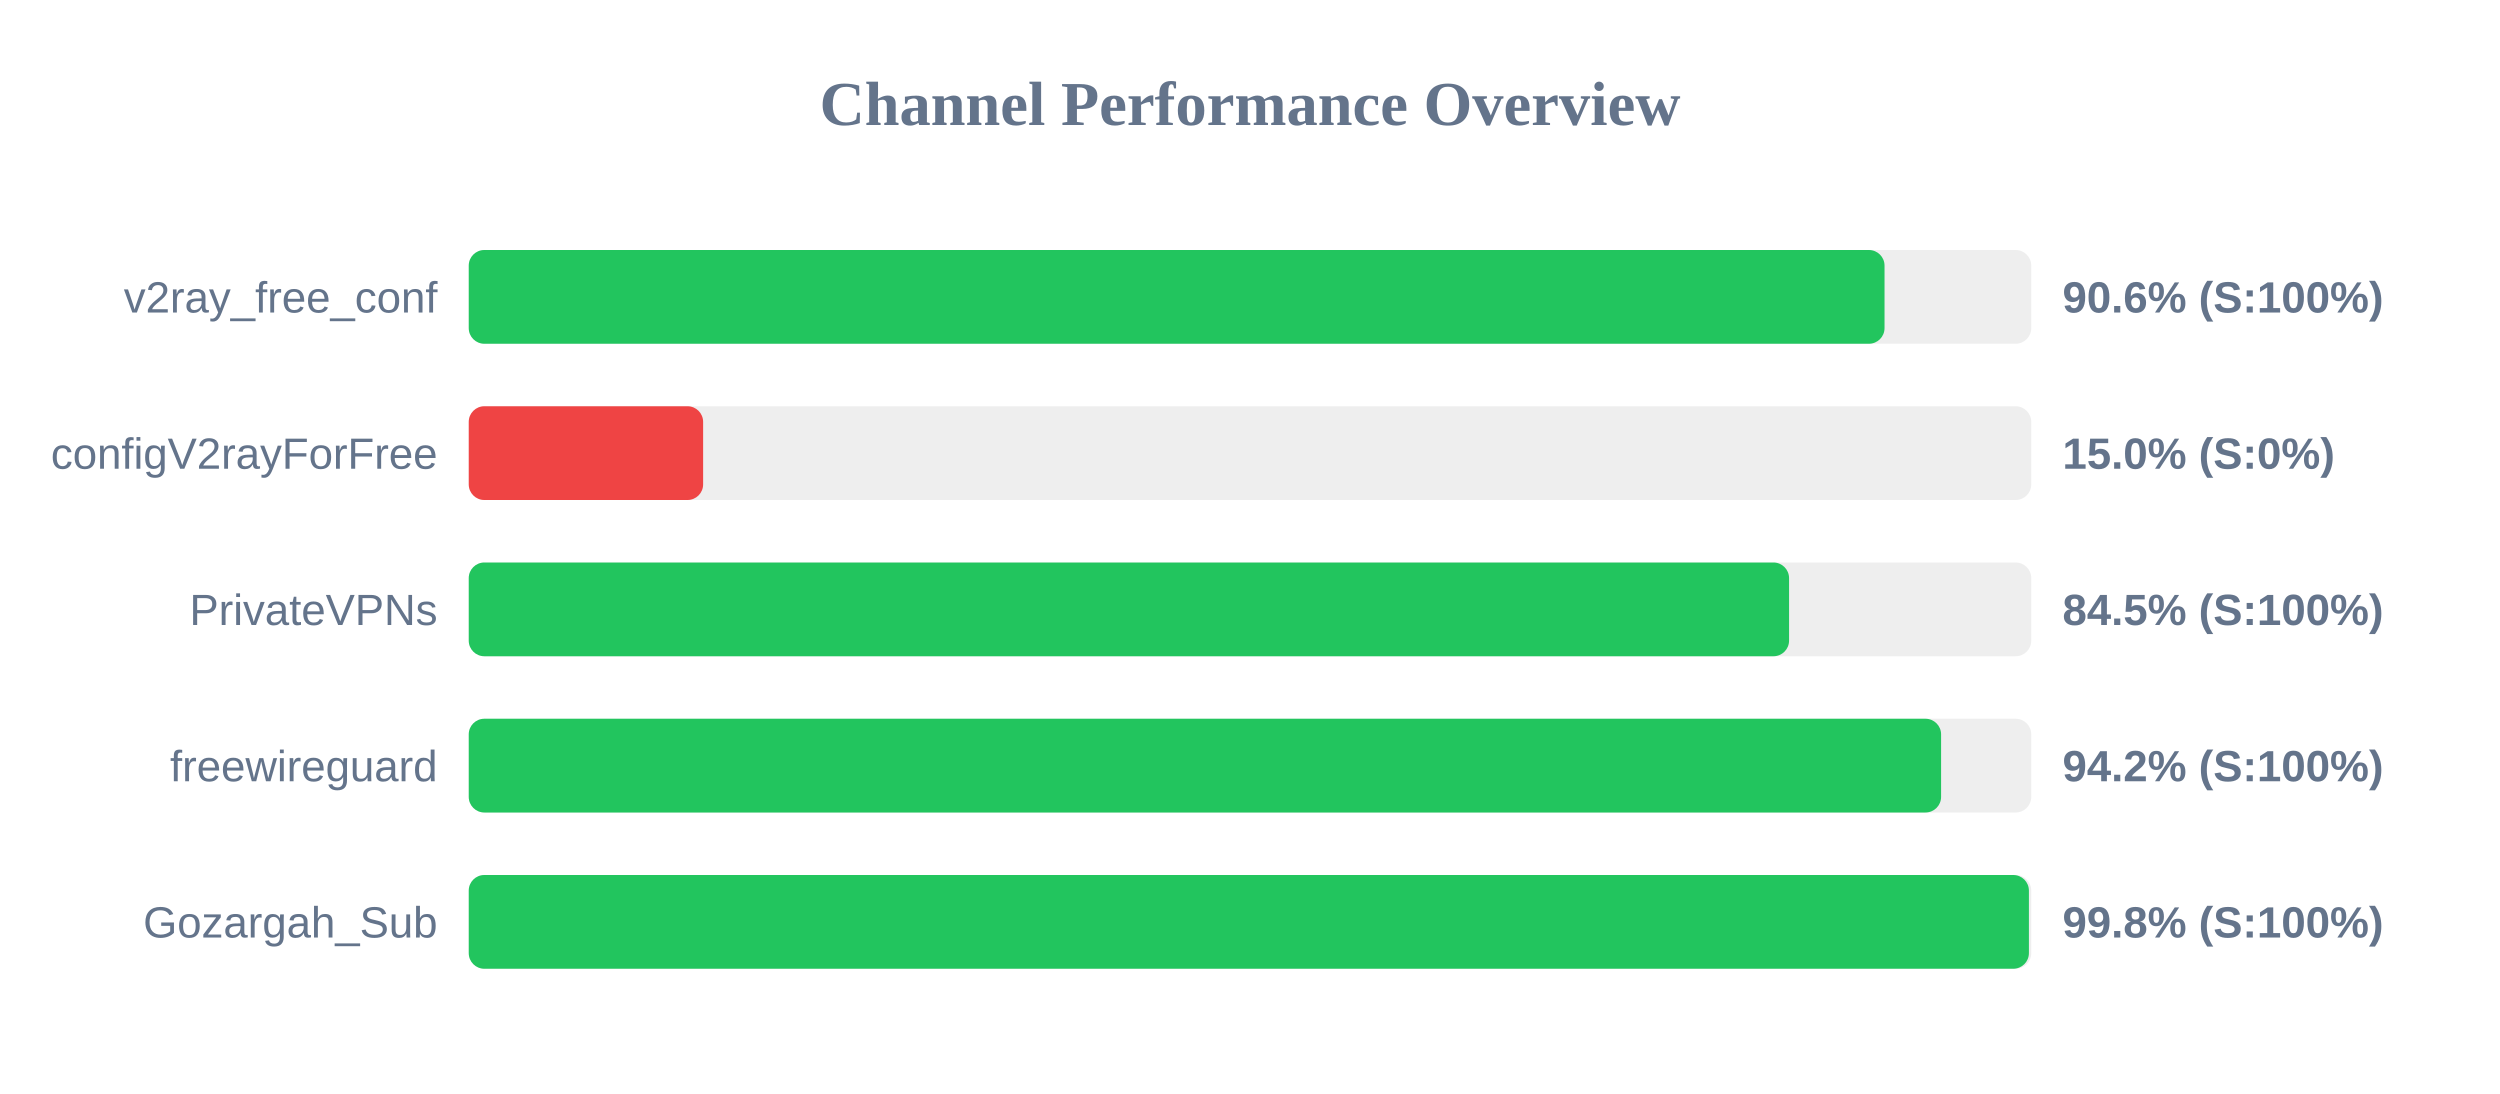
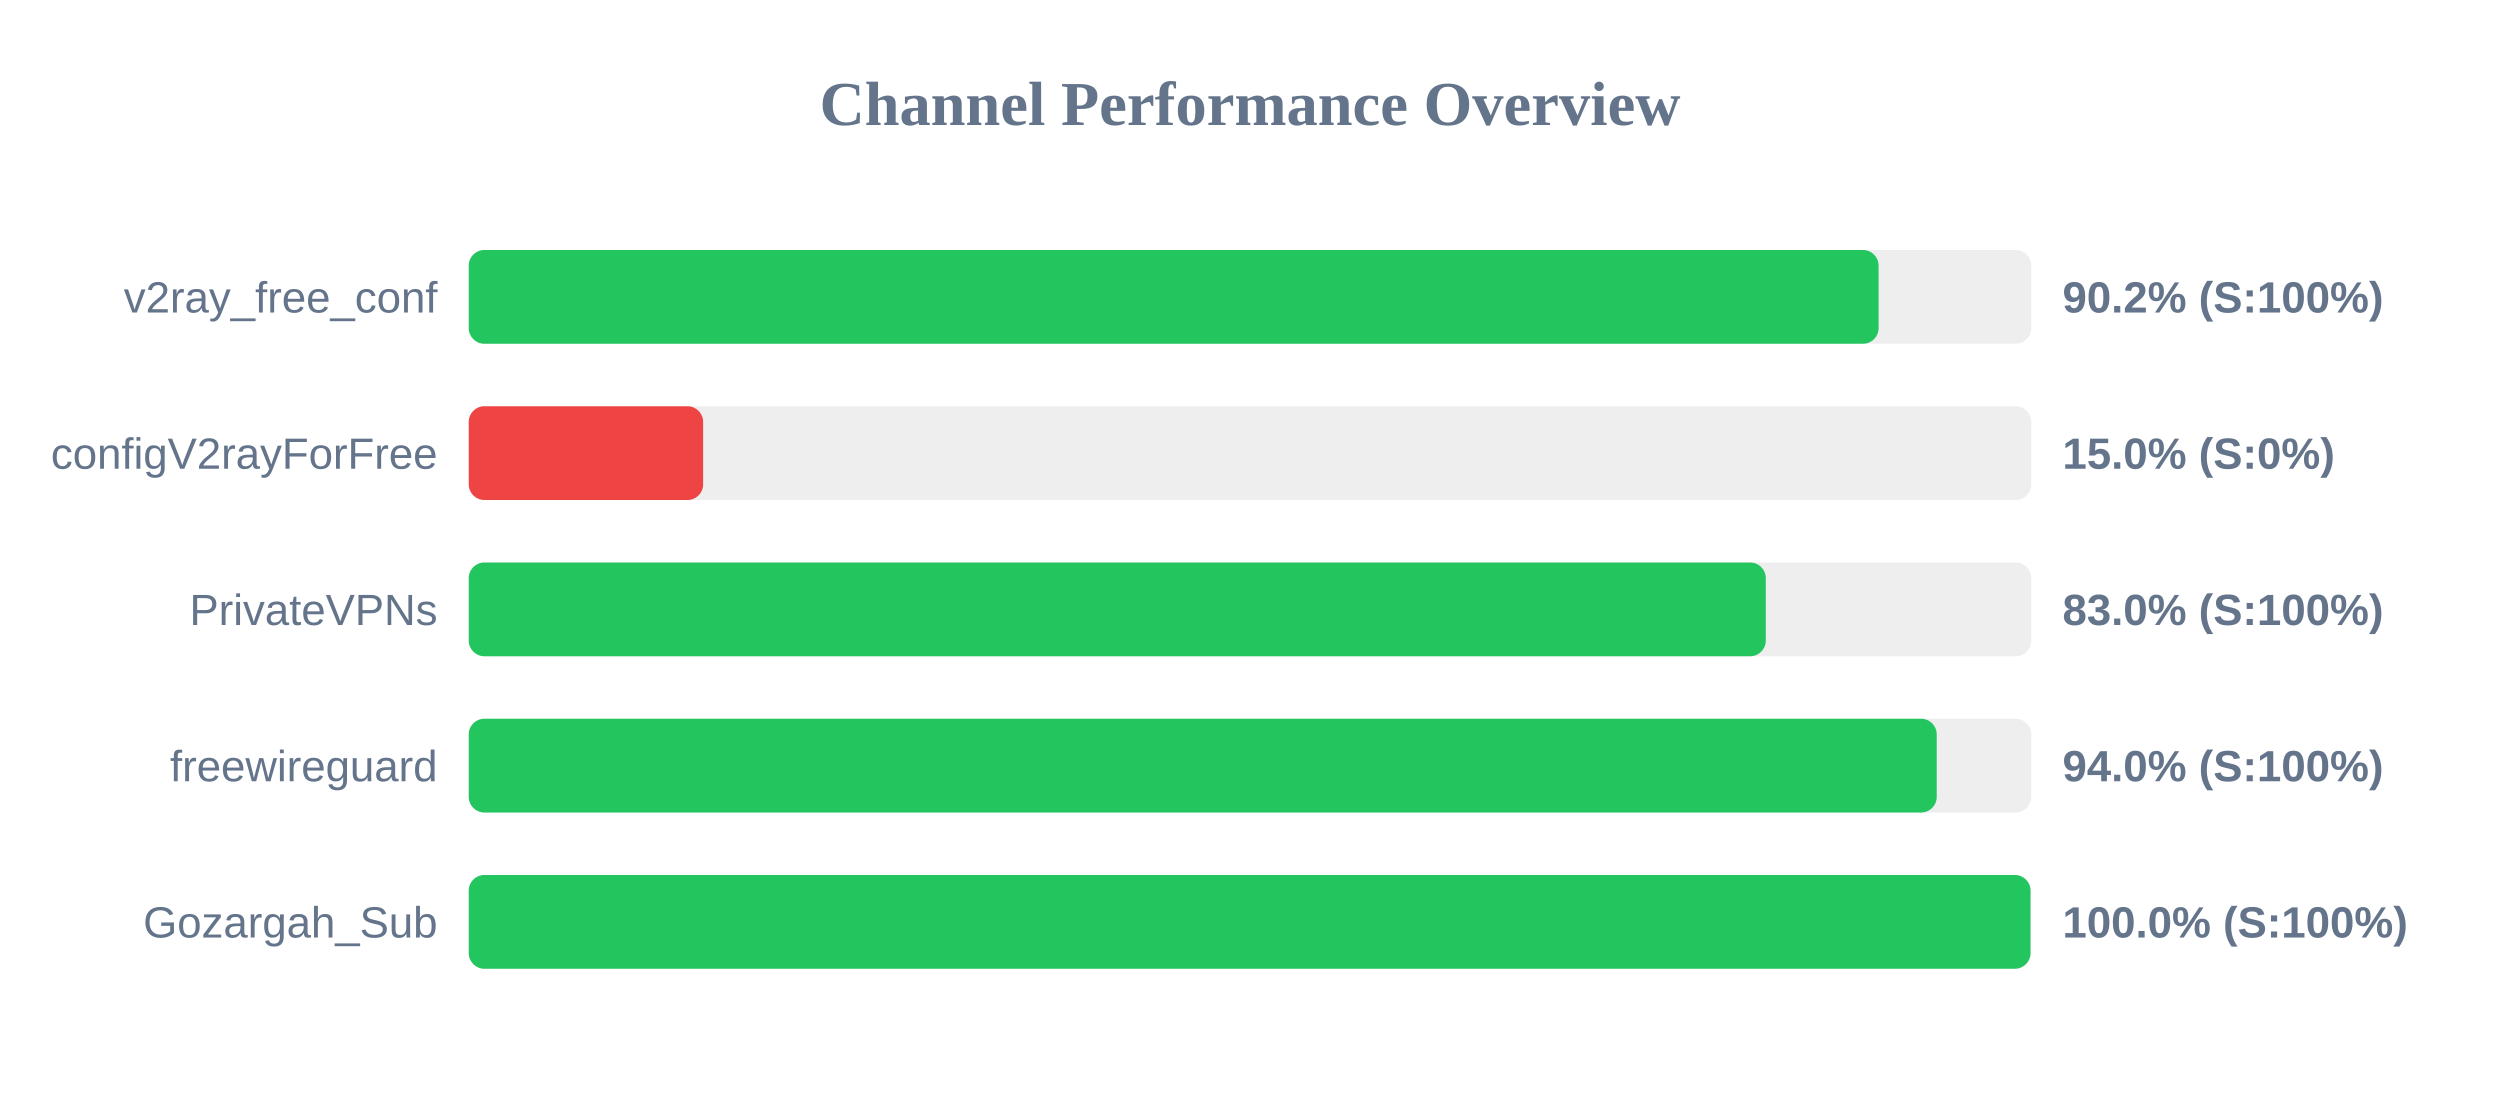
<svg xmlns="http://www.w3.org/2000/svg" width="800" height="350" version="1.1">
  <style>
        .row { font: 14px Arial; fill: #64748b; }
        .score { font: bold 14px Arial; fill: #64748b; }
    </style>
  <text x="400" y="40" text-anchor="middle" font-size="20px" font-weight="bold" fill="#64748b">Channel Performance Overview</text>
  <rect x="150" y="80" width="500" height="30" fill="#eee" rx="5" />
-   <rect x="150" y="80" width="453.05" height="30" fill="#22c55e" rx="5" />
+   <rect x="150" y="80" width="451.15" height="30" fill="#22c55e" rx="5" />
  <text x="140" y="100" text-anchor="end" class="row">v2ray_free_conf</text>
-   <text x="660" y="100" text-anchor="start" class="score">90.6% (S:100%)</text>
+   <text x="660" y="100" text-anchor="start" class="score">90.2% (S:100%)</text>
  <rect x="150" y="130" width="500" height="30" fill="#eee" rx="5" />
  <rect x="150" y="130" width="75.0" height="30" fill="#ef4444" rx="5" />
  <text x="140" y="150" text-anchor="end" class="row">configV2rayForFree</text>
  <text x="660" y="150" text-anchor="start" class="score">15.0% (S:0%)</text>
  <rect x="150" y="180" width="500" height="30" fill="#eee" rx="5" />
-   <rect x="150" y="180" width="422.5" height="30" fill="#22c55e" rx="5" />
+   <rect x="150" y="180" width="415.05" height="30" fill="#22c55e" rx="5" />
  <text x="140" y="200" text-anchor="end" class="row">PrivateVPNs</text>
-   <text x="660" y="200" text-anchor="start" class="score">84.5% (S:100%)</text>
+   <text x="660" y="200" text-anchor="start" class="score">83.0% (S:100%)</text>
  <rect x="150" y="230" width="500" height="30" fill="#eee" rx="5" />
-   <rect x="150" y="230" width="471.15" height="30" fill="#22c55e" rx="5" />
+   <rect x="150" y="230" width="469.75" height="30" fill="#22c55e" rx="5" />
  <text x="140" y="250" text-anchor="end" class="row">freewireguard</text>
-   <text x="660" y="250" text-anchor="start" class="score">94.2% (S:100%)</text>
+   <text x="660" y="250" text-anchor="start" class="score">94.0% (S:100%)</text>
  <rect x="150" y="280" width="500" height="30" fill="#eee" rx="5" />
-   <rect x="150" y="280" width="499.25" height="30" fill="#22c55e" rx="5" />
+   <rect x="150" y="280" width="499.75" height="30" fill="#22c55e" rx="5" />
  <text x="140" y="300" text-anchor="end" class="row">Gozargah_Sub</text>
-   <text x="660" y="300" text-anchor="start" class="score">99.8% (S:100%)</text>
+   <text x="660" y="300" text-anchor="start" class="score">100.0% (S:100%)</text>
</svg>
